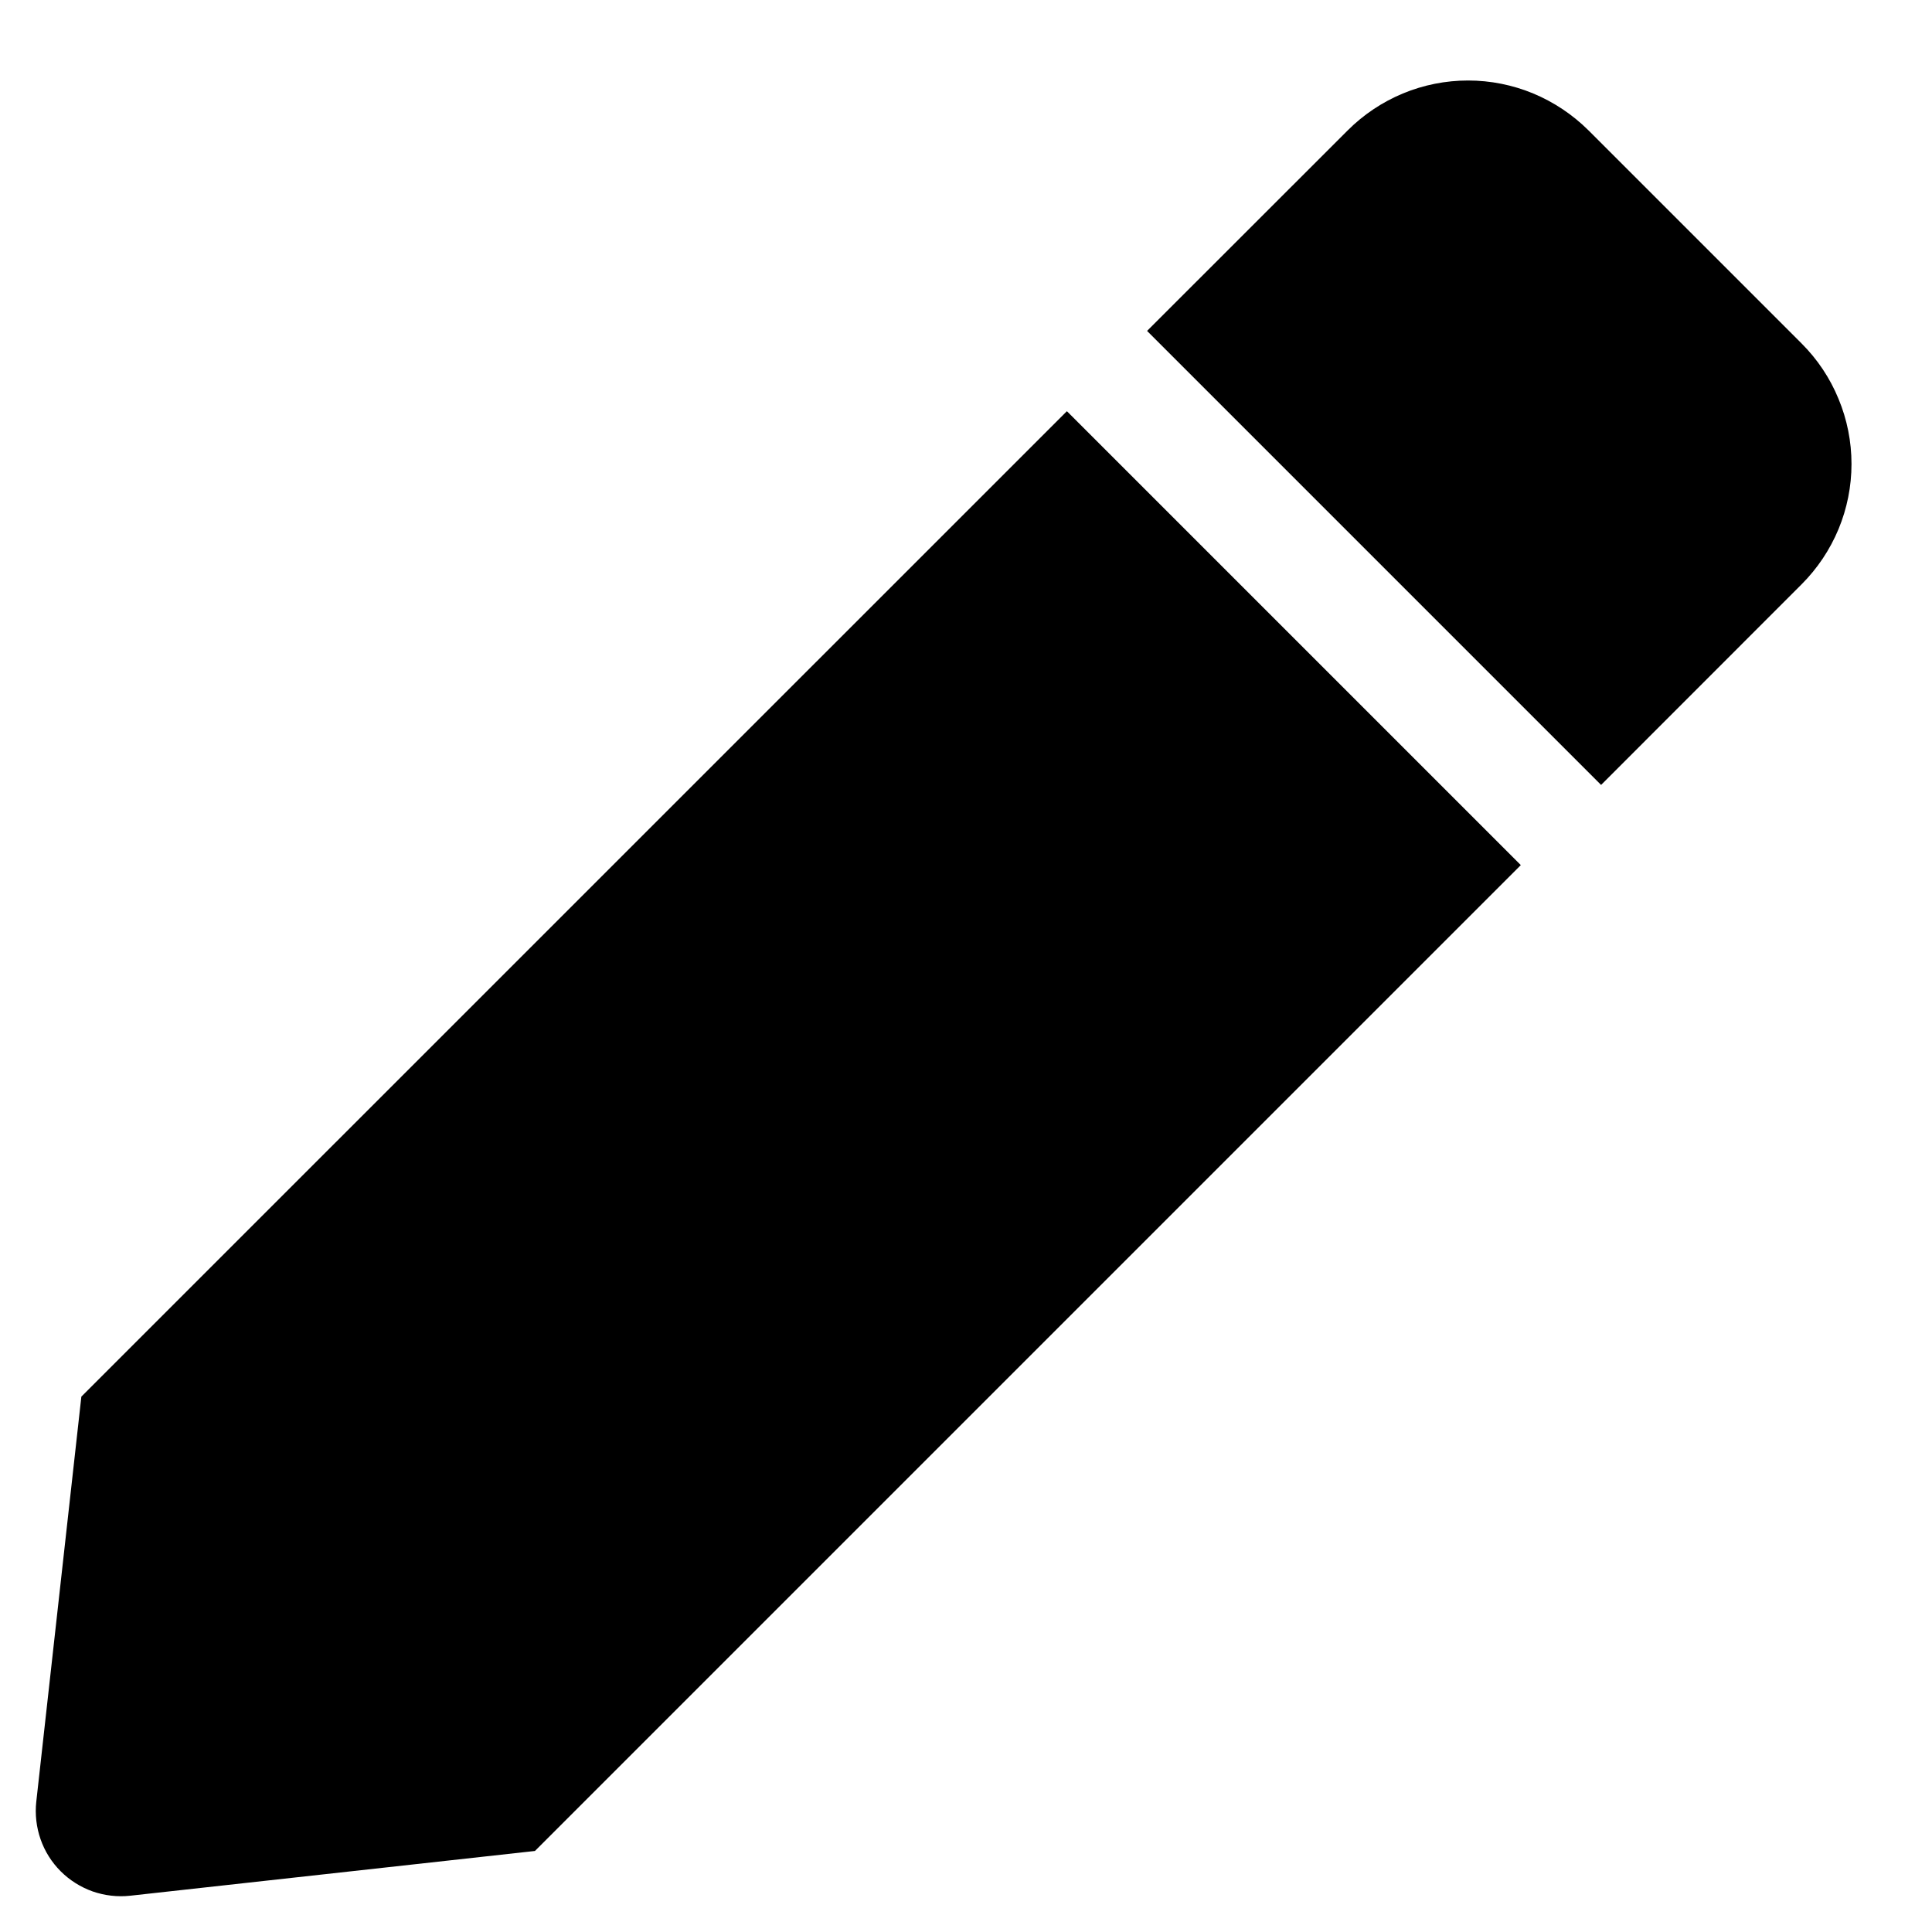
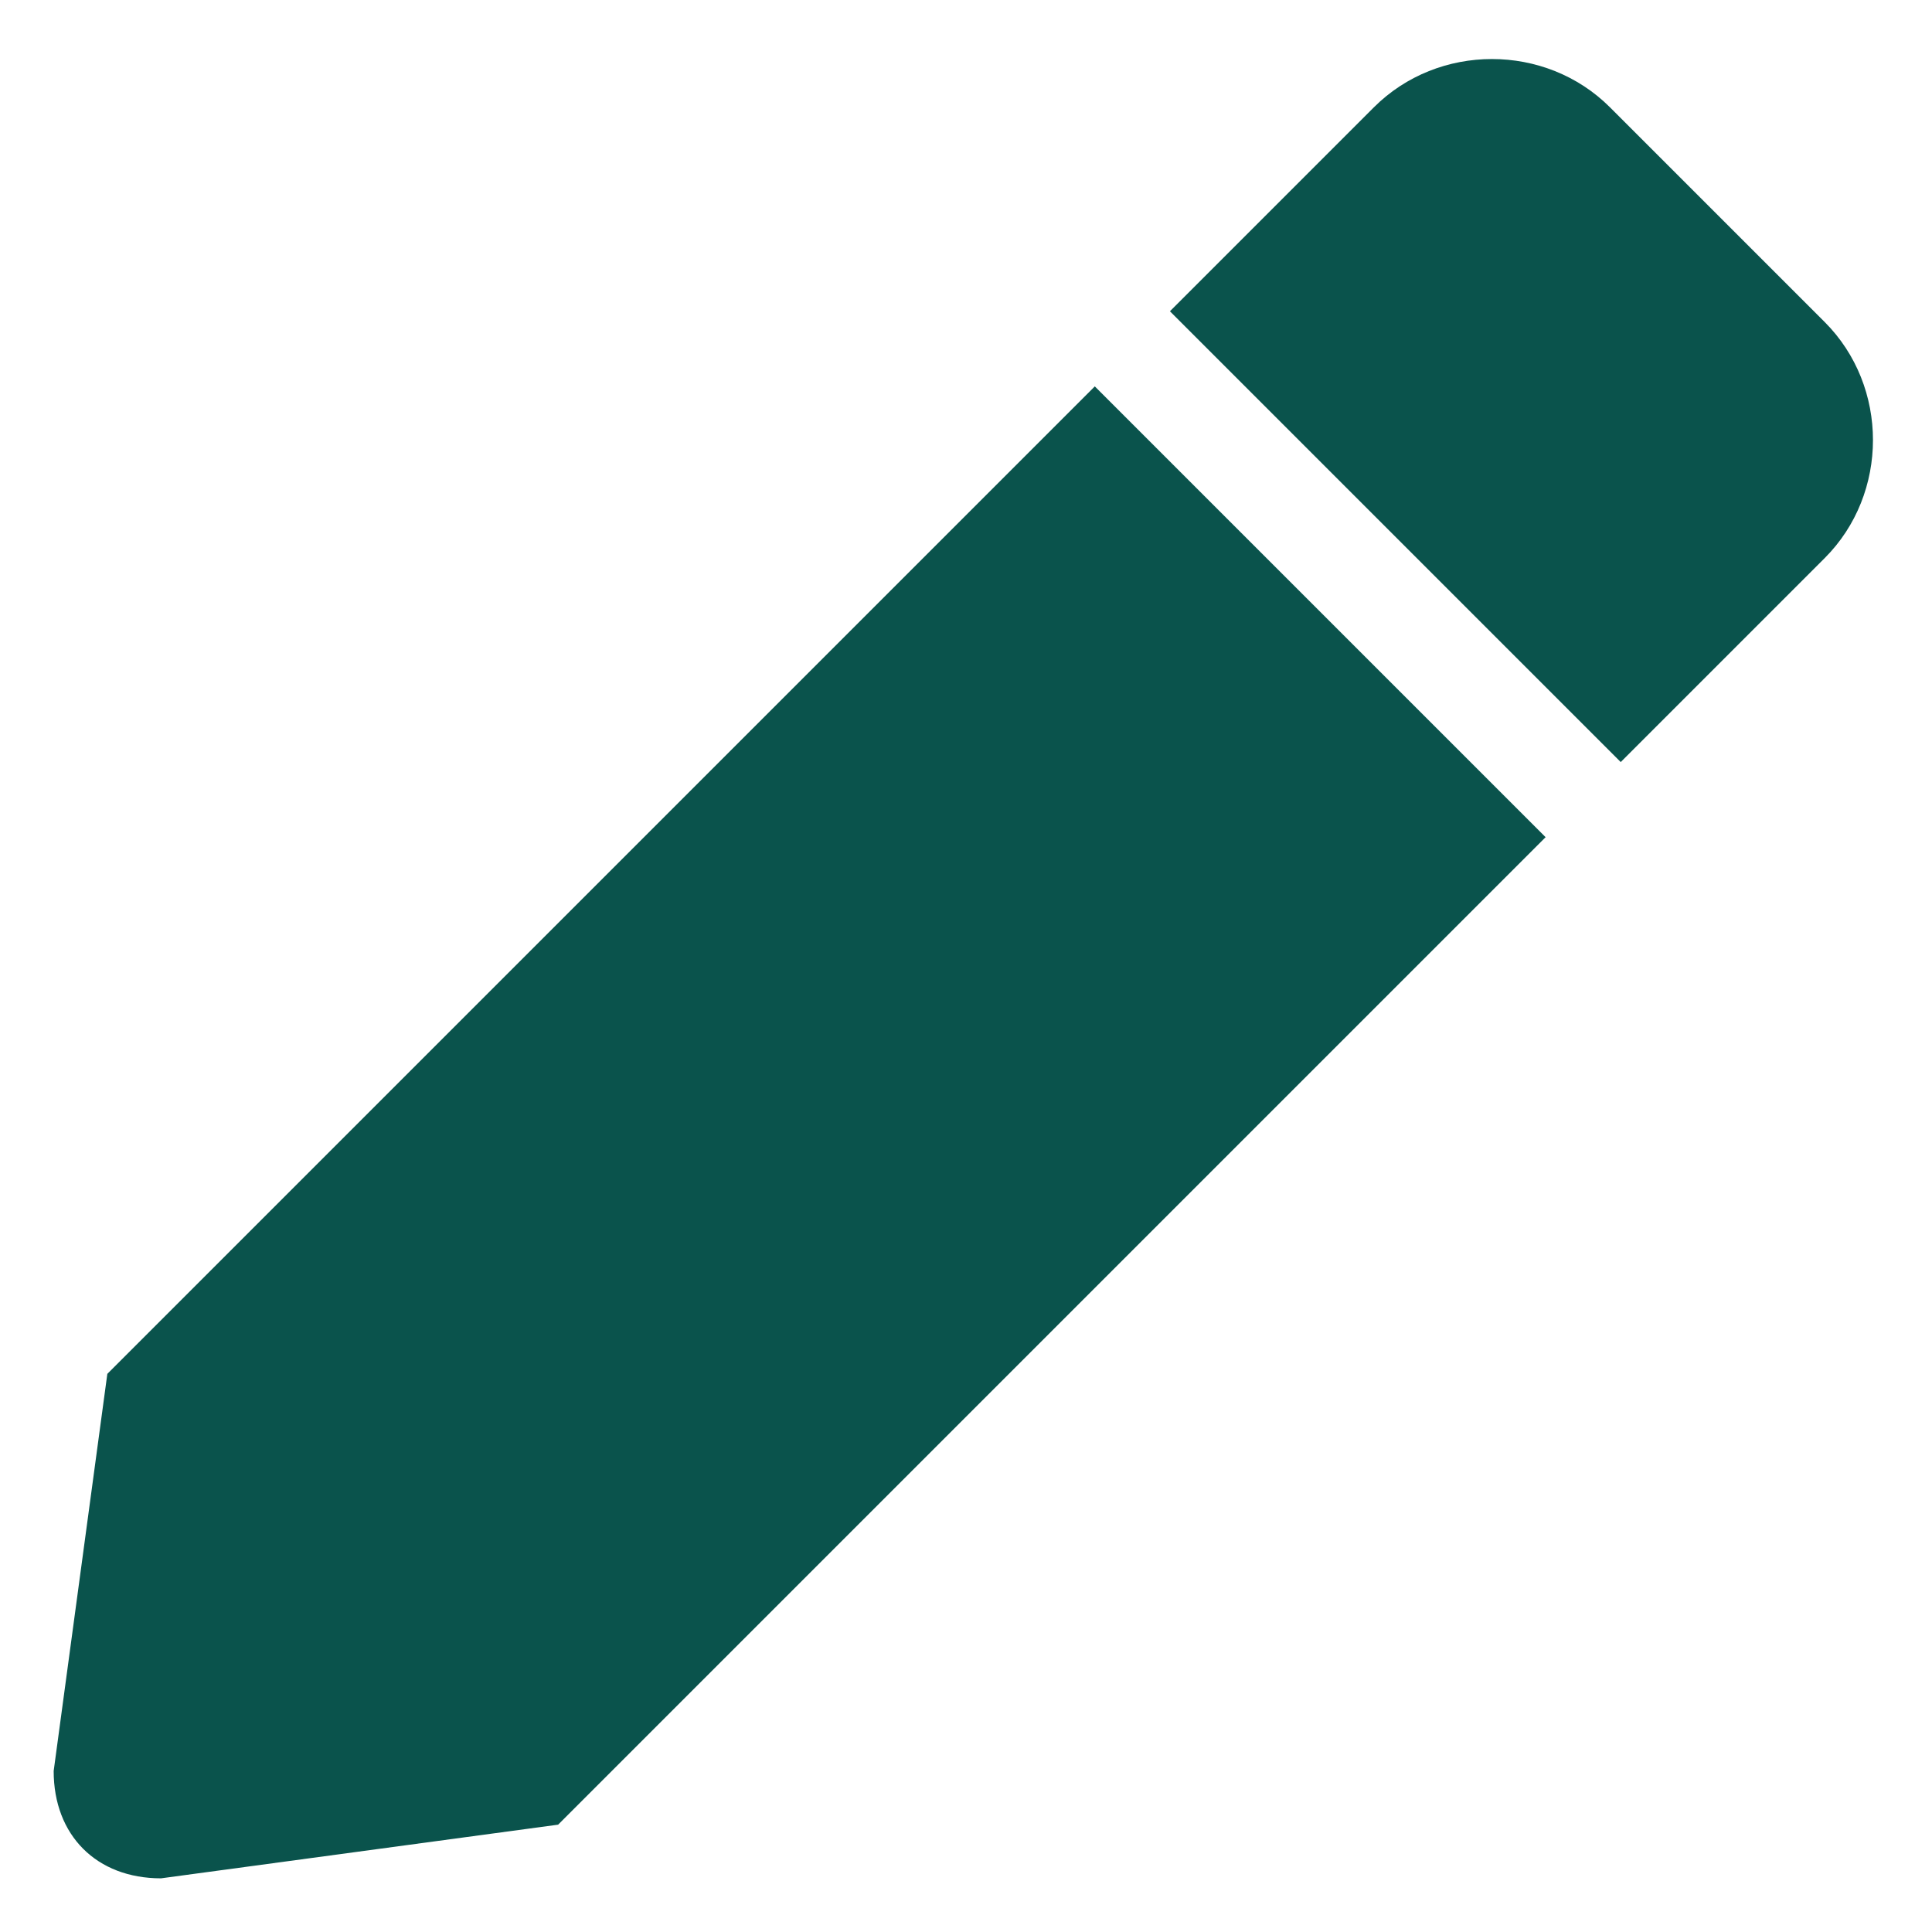
- <svg xmlns="http://www.w3.org/2000/svg" width="18" height="18" viewBox="0 0 18 18" fill="none">
-   <path d="M9.94 3.831L14.169 8.06L4.984 17.245L1.213 17.662C1.095 17.675 0.976 17.661 0.863 17.622C0.751 17.582 0.649 17.518 0.565 17.434C0.481 17.35 0.417 17.248 0.378 17.136C0.339 17.024 0.325 16.904 0.338 16.786L0.758 13.012L9.94 3.831ZM16.786 3.201L14.8 1.215C14.652 1.068 14.477 0.951 14.285 0.871C14.092 0.791 13.886 0.75 13.678 0.75C13.469 0.75 13.263 0.791 13.07 0.871C12.878 0.951 12.703 1.068 12.556 1.215L10.687 3.083L14.917 7.313L16.785 5.444C16.932 5.297 17.049 5.122 17.129 4.93C17.209 4.737 17.25 4.531 17.25 4.323C17.25 4.114 17.209 3.908 17.129 3.716C17.05 3.523 16.933 3.348 16.786 3.201V3.201Z" fill="black" />
+ <svg xmlns="http://www.w3.org/2000/svg" width="18" height="18" viewBox="0 0 18 18" fill="#0A534C">
+   <path d="M0.5,16.5L1,12.8l9.2-9.2l4.2,4.2L5.2,17l-3.7,0.5C0.9,17.5,0.5,17.1,0.5,16.5z M12.8,1l-1.9,1.9l4.2,4.2L17,5.2 c0.6-0.6,0.6-1.6,0-2.2l-2-2C14.4,0.4,13.4,0.4,12.8,1z" />
</svg>
